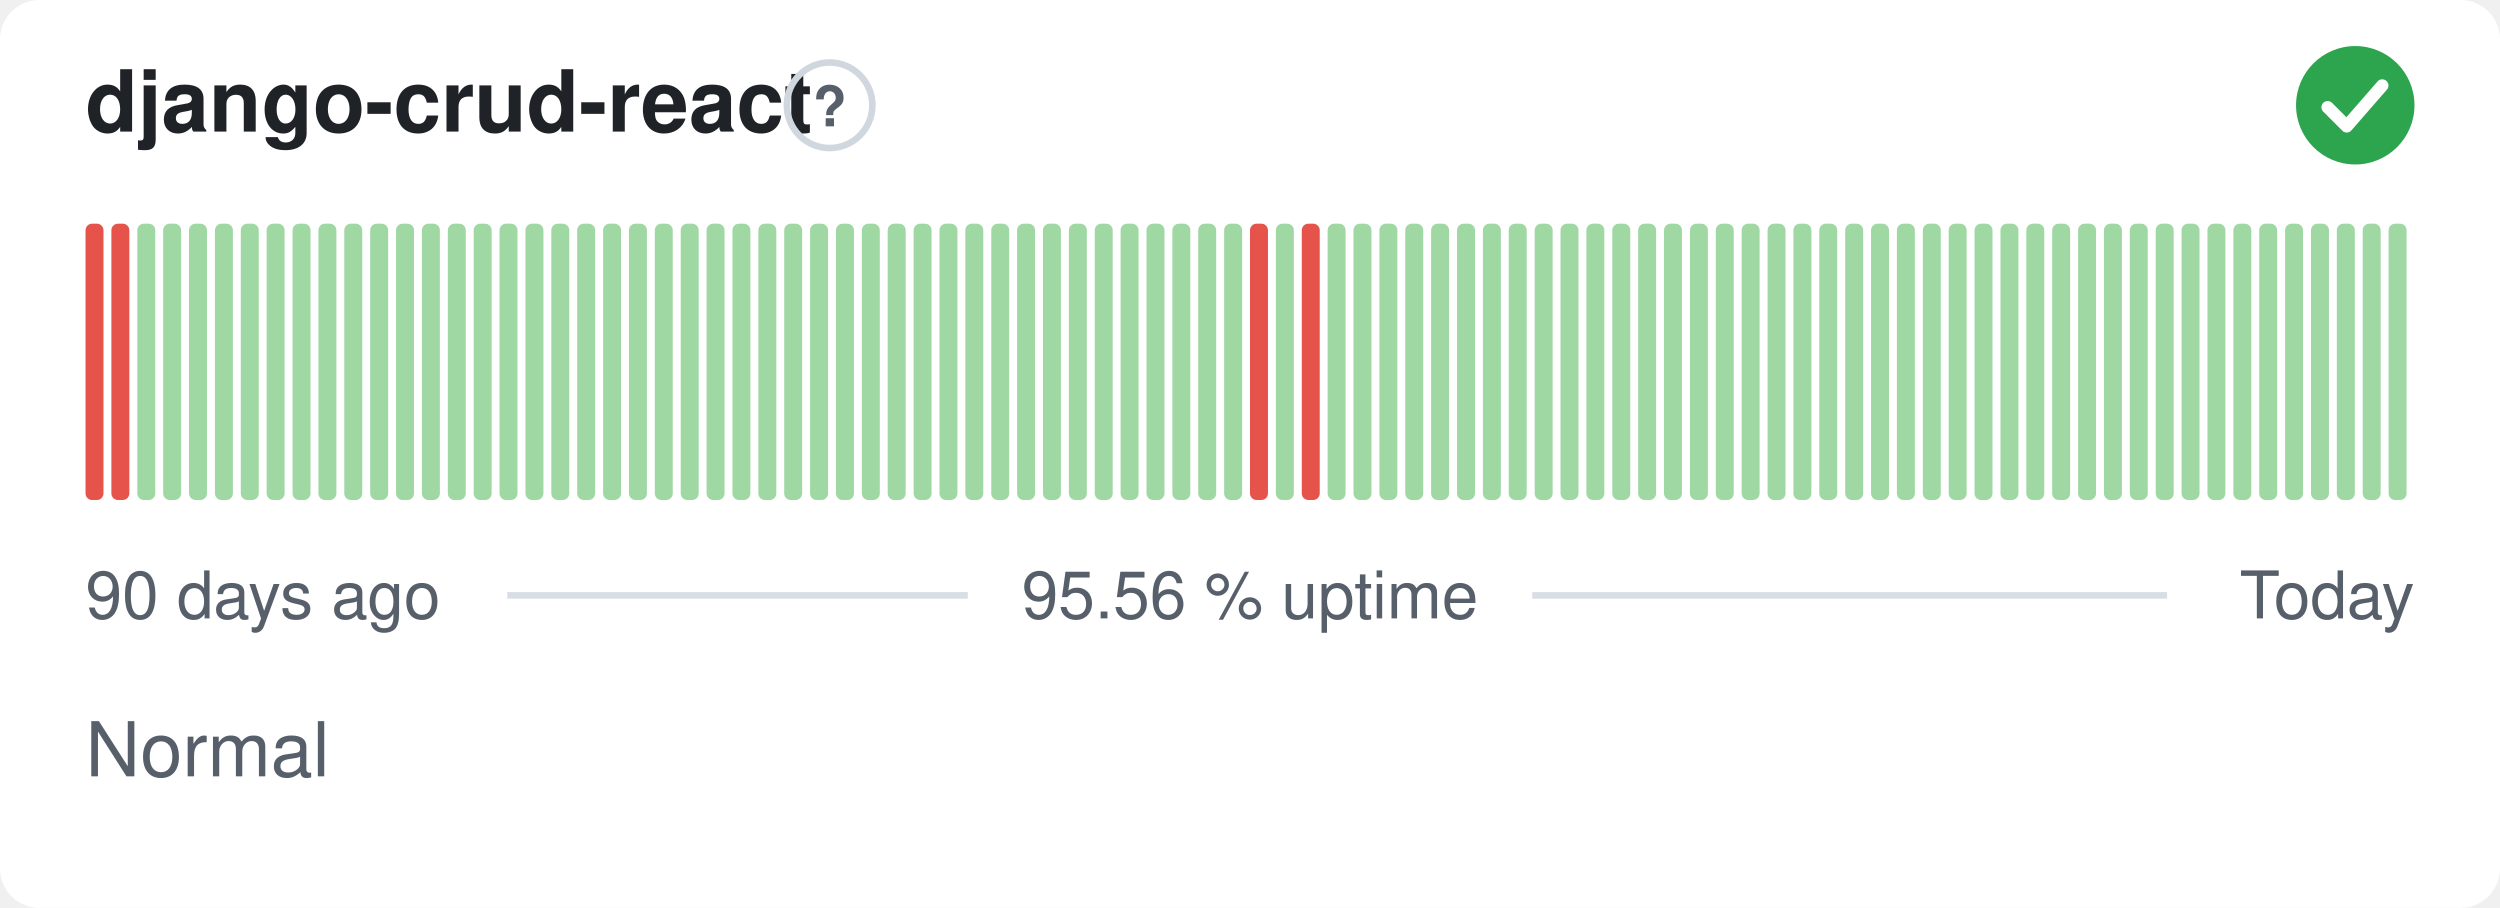
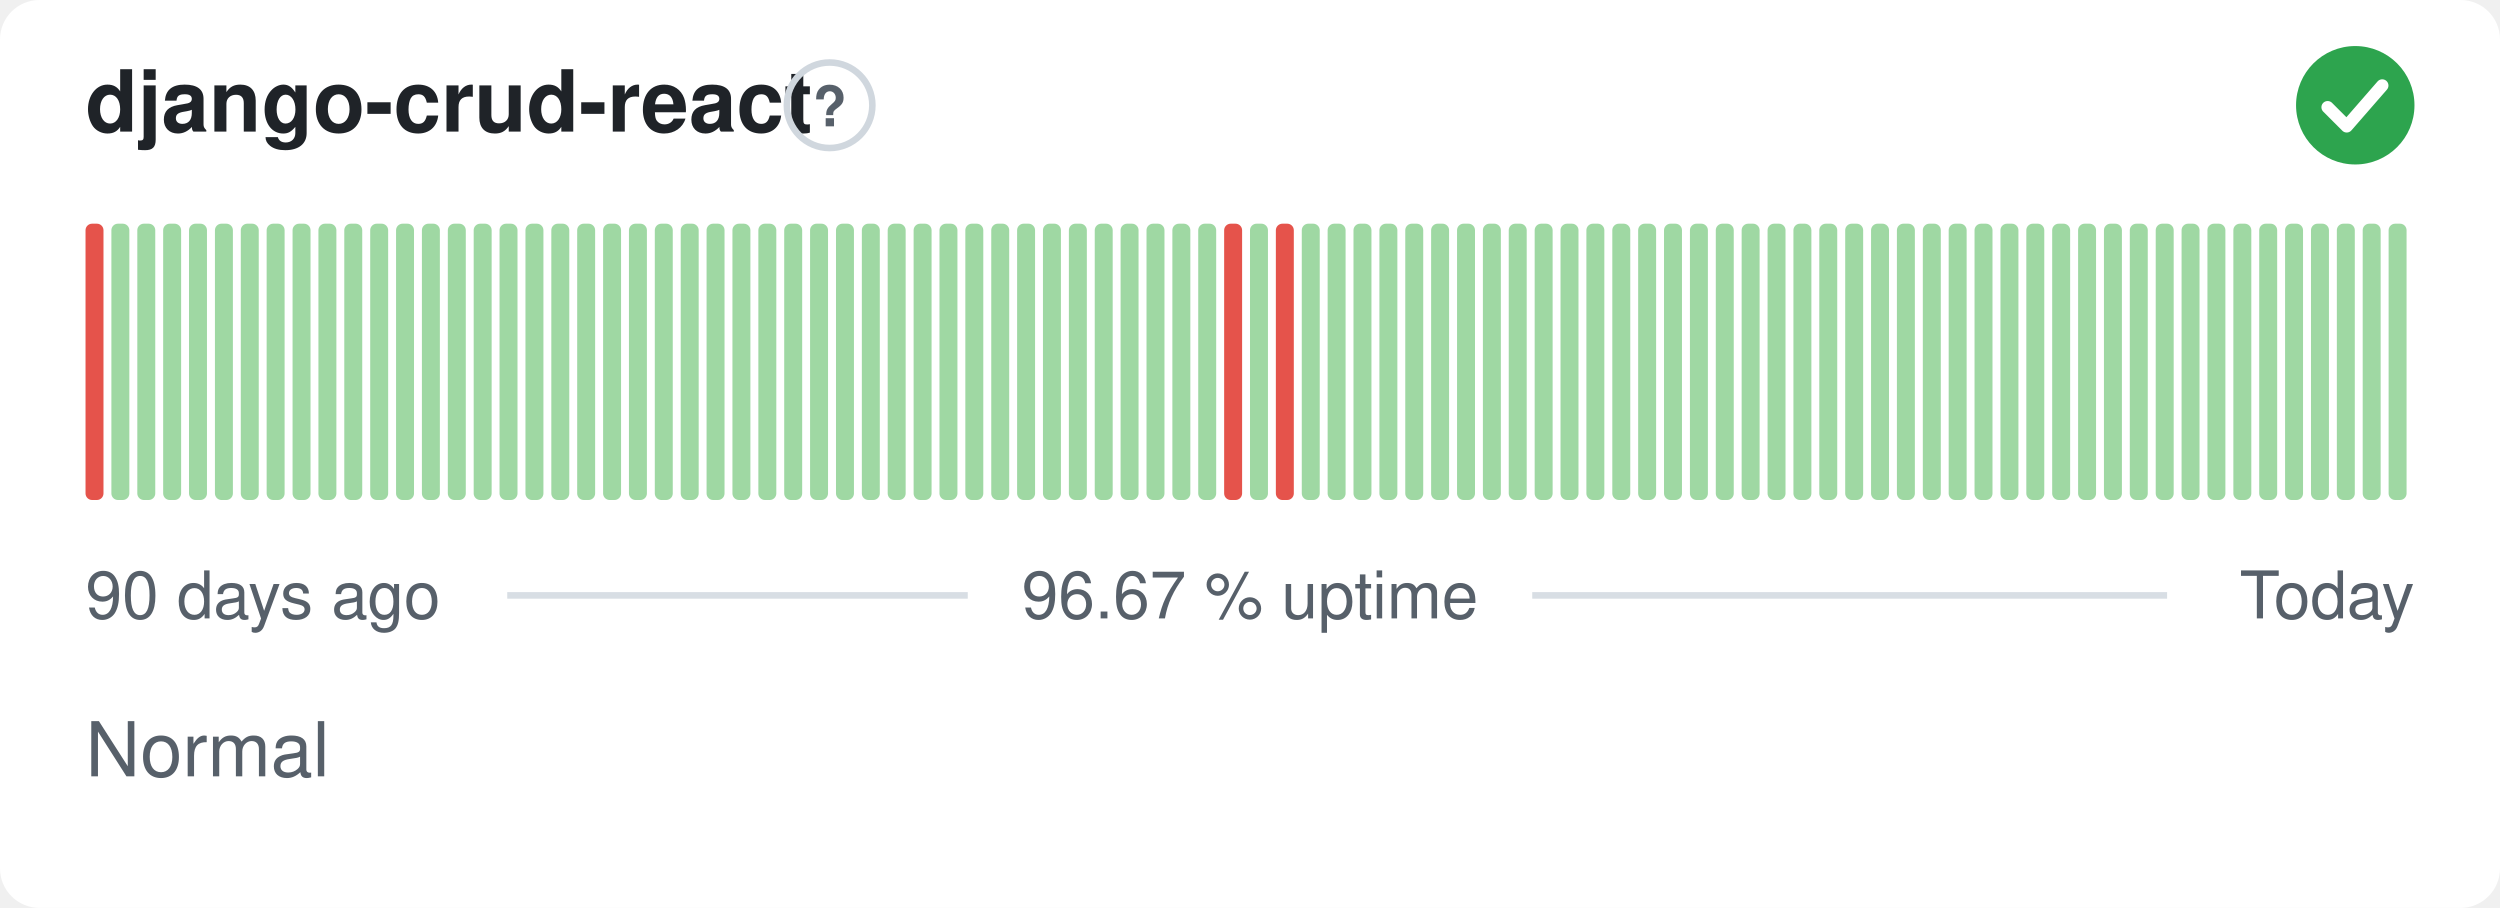
- <svg xmlns="http://www.w3.org/2000/svg" width="380" height="138" viewBox="0 0 380 138" role="img" aria-label="django-crud-react: Normal, 95.56 % uptime over the last 90 days" font-family="-apple-system,BlinkMacSystemFont,'Segoe UI',Helvetica,Arial,sans-serif">
+ <svg xmlns="http://www.w3.org/2000/svg" width="380" height="138" viewBox="0 0 380 138" role="img" aria-label="django-crud-react: Normal, 96.67 % uptime over the last 90 days" font-family="-apple-system,BlinkMacSystemFont,'Segoe UI',Helvetica,Arial,sans-serif">
  <style>
    @media (prefers-color-scheme: dark) {
      .bg { fill: #0d1117 }
      .title { fill: #e6edf3 }
      .muted { fill: #8b949e }
      .hint { stroke: #30363d }
      .rule { stroke: #30363d }
      .nodata { fill: #21262d }
    }
  </style>
  <rect class="bg" width="380" height="138" rx="6" fill="#ffffff" />
  <text class="title" x="13" y="20" font-size="13" font-weight="600" fill="#1f2328">django-crud-react</text>
  <circle class="hint" cx="126.1" cy="16" r="6.5" fill="none" stroke="#d0d7de" stroke-width="1" />
  <text class="muted" x="126.1" y="19.2" text-anchor="middle" font-size="8.5" font-weight="700" fill="#57606a">?</text>
  <circle cx="358" cy="16" r="9" fill="#2da44e" />
  <path d="M353.80 16.30l2.90 2.90 5.40 -6.20" fill="none" stroke="#fff" stroke-width="1.89" stroke-linecap="round" stroke-linejoin="round" />
  <rect x="13.00" y="34.00" width="2.73" height="42.00" rx="1" fill="#e5534b" />
-   <rect x="16.93" y="34.00" width="2.73" height="42.00" rx="1" fill="#e5534b" />
+   <rect x="16.93" y="34.00" width="2.73" height="42.00" rx="1" fill="#9fd8a3" />
  <rect x="20.87" y="34.00" width="2.73" height="42.00" rx="1" fill="#9fd8a3" />
  <rect x="24.80" y="34.00" width="2.73" height="42.00" rx="1" fill="#9fd8a3" />
  <rect x="28.73" y="34.00" width="2.73" height="42.00" rx="1" fill="#9fd8a3" />
  <rect x="32.67" y="34.00" width="2.73" height="42.00" rx="1" fill="#9fd8a3" />
  <rect x="36.60" y="34.00" width="2.73" height="42.00" rx="1" fill="#9fd8a3" />
  <rect x="40.53" y="34.00" width="2.73" height="42.00" rx="1" fill="#9fd8a3" />
  <rect x="44.47" y="34.00" width="2.73" height="42.00" rx="1" fill="#9fd8a3" />
  <rect x="48.40" y="34.00" width="2.73" height="42.00" rx="1" fill="#9fd8a3" />
  <rect x="52.33" y="34.00" width="2.73" height="42.00" rx="1" fill="#9fd8a3" />
  <rect x="56.27" y="34.00" width="2.73" height="42.00" rx="1" fill="#9fd8a3" />
  <rect x="60.20" y="34.00" width="2.73" height="42.00" rx="1" fill="#9fd8a3" />
  <rect x="64.13" y="34.00" width="2.73" height="42.00" rx="1" fill="#9fd8a3" />
  <rect x="68.07" y="34.00" width="2.73" height="42.00" rx="1" fill="#9fd8a3" />
  <rect x="72.00" y="34.00" width="2.73" height="42.00" rx="1" fill="#9fd8a3" />
  <rect x="75.93" y="34.00" width="2.73" height="42.00" rx="1" fill="#9fd8a3" />
  <rect x="79.87" y="34.00" width="2.73" height="42.00" rx="1" fill="#9fd8a3" />
  <rect x="83.80" y="34.00" width="2.73" height="42.00" rx="1" fill="#9fd8a3" />
  <rect x="87.73" y="34.00" width="2.73" height="42.00" rx="1" fill="#9fd8a3" />
  <rect x="91.67" y="34.00" width="2.73" height="42.00" rx="1" fill="#9fd8a3" />
  <rect x="95.60" y="34.00" width="2.73" height="42.00" rx="1" fill="#9fd8a3" />
  <rect x="99.53" y="34.00" width="2.73" height="42.00" rx="1" fill="#9fd8a3" />
  <rect x="103.47" y="34.00" width="2.73" height="42.00" rx="1" fill="#9fd8a3" />
  <rect x="107.40" y="34.00" width="2.73" height="42.00" rx="1" fill="#9fd8a3" />
  <rect x="111.33" y="34.00" width="2.73" height="42.00" rx="1" fill="#9fd8a3" />
  <rect x="115.27" y="34.00" width="2.73" height="42.00" rx="1" fill="#9fd8a3" />
  <rect x="119.20" y="34.00" width="2.73" height="42.00" rx="1" fill="#9fd8a3" />
  <rect x="123.13" y="34.00" width="2.73" height="42.00" rx="1" fill="#9fd8a3" />
  <rect x="127.07" y="34.00" width="2.73" height="42.00" rx="1" fill="#9fd8a3" />
  <rect x="131.00" y="34.00" width="2.73" height="42.00" rx="1" fill="#9fd8a3" />
  <rect x="134.93" y="34.00" width="2.73" height="42.00" rx="1" fill="#9fd8a3" />
  <rect x="138.87" y="34.00" width="2.73" height="42.00" rx="1" fill="#9fd8a3" />
  <rect x="142.80" y="34.00" width="2.73" height="42.00" rx="1" fill="#9fd8a3" />
  <rect x="146.73" y="34.00" width="2.73" height="42.00" rx="1" fill="#9fd8a3" />
  <rect x="150.67" y="34.00" width="2.73" height="42.00" rx="1" fill="#9fd8a3" />
  <rect x="154.60" y="34.00" width="2.73" height="42.00" rx="1" fill="#9fd8a3" />
  <rect x="158.53" y="34.00" width="2.73" height="42.00" rx="1" fill="#9fd8a3" />
  <rect x="162.47" y="34.00" width="2.73" height="42.00" rx="1" fill="#9fd8a3" />
  <rect x="166.40" y="34.00" width="2.73" height="42.00" rx="1" fill="#9fd8a3" />
  <rect x="170.33" y="34.00" width="2.73" height="42.00" rx="1" fill="#9fd8a3" />
  <rect x="174.27" y="34.00" width="2.73" height="42.00" rx="1" fill="#9fd8a3" />
  <rect x="178.20" y="34.00" width="2.73" height="42.00" rx="1" fill="#9fd8a3" />
  <rect x="182.13" y="34.00" width="2.73" height="42.00" rx="1" fill="#9fd8a3" />
-   <rect x="186.07" y="34.00" width="2.73" height="42.00" rx="1" fill="#9fd8a3" />
-   <rect x="190.00" y="34.00" width="2.73" height="42.00" rx="1" fill="#e5534b" />
-   <rect x="193.93" y="34.00" width="2.73" height="42.00" rx="1" fill="#9fd8a3" />
-   <rect x="197.87" y="34.00" width="2.73" height="42.00" rx="1" fill="#e5534b" />
+   <rect x="186.07" y="34.00" width="2.73" height="42.00" rx="1" fill="#e5534b" />
+   <rect x="190.00" y="34.00" width="2.73" height="42.00" rx="1" fill="#9fd8a3" />
+   <rect x="193.93" y="34.00" width="2.73" height="42.00" rx="1" fill="#e5534b" />
+   <rect x="197.87" y="34.00" width="2.73" height="42.00" rx="1" fill="#9fd8a3" />
  <rect x="201.80" y="34.00" width="2.73" height="42.00" rx="1" fill="#9fd8a3" />
  <rect x="205.73" y="34.00" width="2.73" height="42.00" rx="1" fill="#9fd8a3" />
  <rect x="209.67" y="34.00" width="2.73" height="42.00" rx="1" fill="#9fd8a3" />
  <rect x="213.60" y="34.00" width="2.73" height="42.00" rx="1" fill="#9fd8a3" />
  <rect x="217.53" y="34.00" width="2.73" height="42.00" rx="1" fill="#9fd8a3" />
  <rect x="221.47" y="34.00" width="2.73" height="42.00" rx="1" fill="#9fd8a3" />
  <rect x="225.40" y="34.00" width="2.73" height="42.00" rx="1" fill="#9fd8a3" />
  <rect x="229.33" y="34.00" width="2.73" height="42.00" rx="1" fill="#9fd8a3" />
  <rect x="233.27" y="34.00" width="2.73" height="42.00" rx="1" fill="#9fd8a3" />
  <rect x="237.20" y="34.00" width="2.73" height="42.00" rx="1" fill="#9fd8a3" />
  <rect x="241.13" y="34.00" width="2.73" height="42.00" rx="1" fill="#9fd8a3" />
  <rect x="245.07" y="34.00" width="2.73" height="42.00" rx="1" fill="#9fd8a3" />
  <rect x="249.00" y="34.00" width="2.73" height="42.00" rx="1" fill="#9fd8a3" />
  <rect x="252.93" y="34.00" width="2.73" height="42.00" rx="1" fill="#9fd8a3" />
  <rect x="256.87" y="34.00" width="2.73" height="42.00" rx="1" fill="#9fd8a3" />
  <rect x="260.80" y="34.00" width="2.73" height="42.00" rx="1" fill="#9fd8a3" />
  <rect x="264.73" y="34.00" width="2.73" height="42.00" rx="1" fill="#9fd8a3" />
  <rect x="268.67" y="34.00" width="2.73" height="42.00" rx="1" fill="#9fd8a3" />
  <rect x="272.60" y="34.00" width="2.73" height="42.00" rx="1" fill="#9fd8a3" />
  <rect x="276.53" y="34.00" width="2.73" height="42.00" rx="1" fill="#9fd8a3" />
  <rect x="280.47" y="34.00" width="2.73" height="42.00" rx="1" fill="#9fd8a3" />
  <rect x="284.40" y="34.00" width="2.73" height="42.00" rx="1" fill="#9fd8a3" />
  <rect x="288.33" y="34.00" width="2.73" height="42.00" rx="1" fill="#9fd8a3" />
  <rect x="292.27" y="34.00" width="2.73" height="42.00" rx="1" fill="#9fd8a3" />
  <rect x="296.20" y="34.00" width="2.73" height="42.00" rx="1" fill="#9fd8a3" />
  <rect x="300.13" y="34.00" width="2.73" height="42.00" rx="1" fill="#9fd8a3" />
  <rect x="304.07" y="34.00" width="2.73" height="42.00" rx="1" fill="#9fd8a3" />
  <rect x="308.00" y="34.00" width="2.73" height="42.00" rx="1" fill="#9fd8a3" />
  <rect x="311.93" y="34.00" width="2.73" height="42.00" rx="1" fill="#9fd8a3" />
  <rect x="315.87" y="34.00" width="2.73" height="42.00" rx="1" fill="#9fd8a3" />
  <rect x="319.80" y="34.00" width="2.73" height="42.00" rx="1" fill="#9fd8a3" />
  <rect x="323.73" y="34.00" width="2.73" height="42.00" rx="1" fill="#9fd8a3" />
  <rect x="327.67" y="34.00" width="2.73" height="42.00" rx="1" fill="#9fd8a3" />
  <rect x="331.60" y="34.00" width="2.73" height="42.00" rx="1" fill="#9fd8a3" />
  <rect x="335.53" y="34.00" width="2.73" height="42.00" rx="1" fill="#9fd8a3" />
  <rect x="339.47" y="34.00" width="2.73" height="42.00" rx="1" fill="#9fd8a3" />
  <rect x="343.40" y="34.00" width="2.73" height="42.00" rx="1" fill="#9fd8a3" />
  <rect x="347.33" y="34.00" width="2.73" height="42.00" rx="1" fill="#9fd8a3" />
  <rect x="351.27" y="34.00" width="2.73" height="42.00" rx="1" fill="#9fd8a3" />
  <rect x="355.20" y="34.00" width="2.73" height="42.00" rx="1" fill="#9fd8a3" />
  <rect x="359.13" y="34.00" width="2.73" height="42.00" rx="1" fill="#9fd8a3" />
  <rect x="363.07" y="34.00" width="2.73" height="42.00" rx="1" fill="#9fd8a3" />
  <text class="muted" x="13" y="94" font-size="10" fill="#57606a">90 days ago</text>
-   <text class="muted" x="190" y="94" text-anchor="middle" font-size="10" fill="#57606a">95.56 % uptime</text>
+   <text class="muted" x="190" y="94" text-anchor="middle" font-size="10" fill="#57606a">96.67 % uptime</text>
  <text class="muted" x="367" y="94" text-anchor="end" font-size="10" fill="#57606a">Today</text>
  <line class="rule" x1="77.1" y1="90.5" x2="147.1" y2="90.5" stroke="#d8dee4" stroke-width="1" />
  <line class="rule" x1="232.9" y1="90.5" x2="329.4" y2="90.5" stroke="#d8dee4" stroke-width="1" />
  <text class="muted" x="13" y="118" font-size="11.5" fill="#57606a">Normal</text>
</svg>
